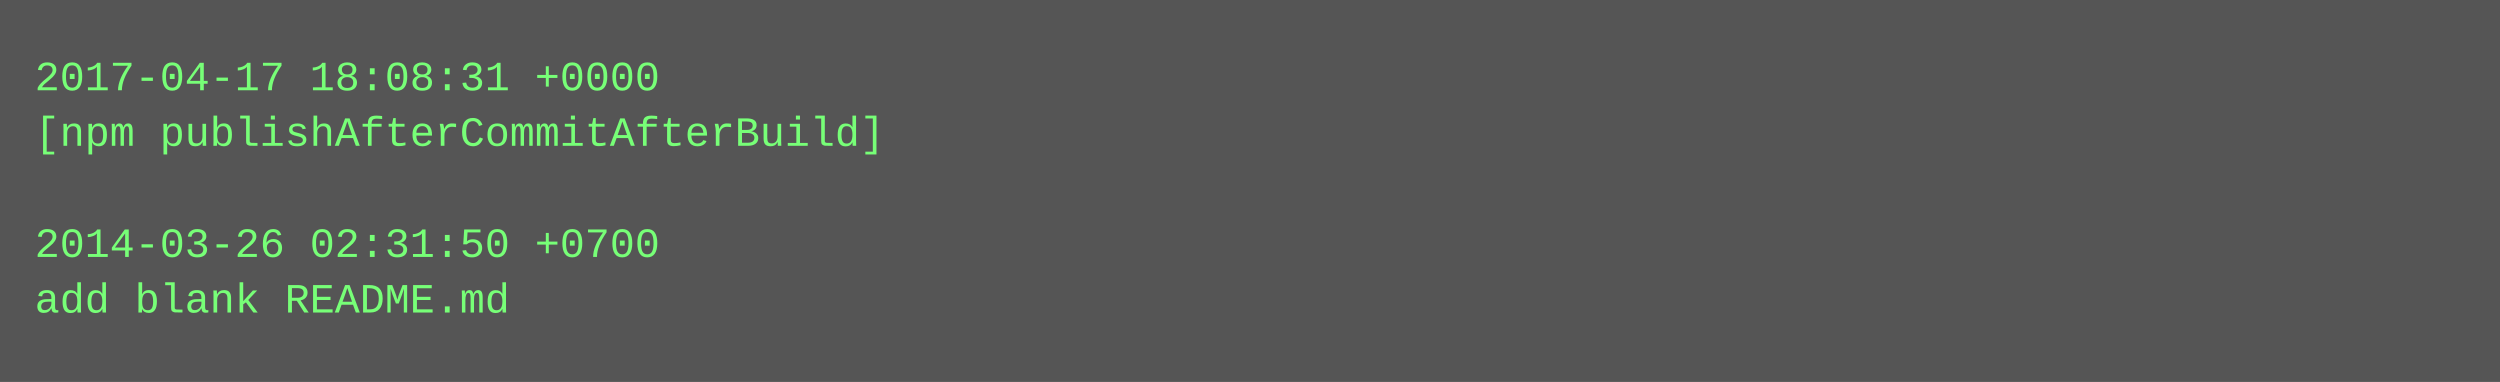
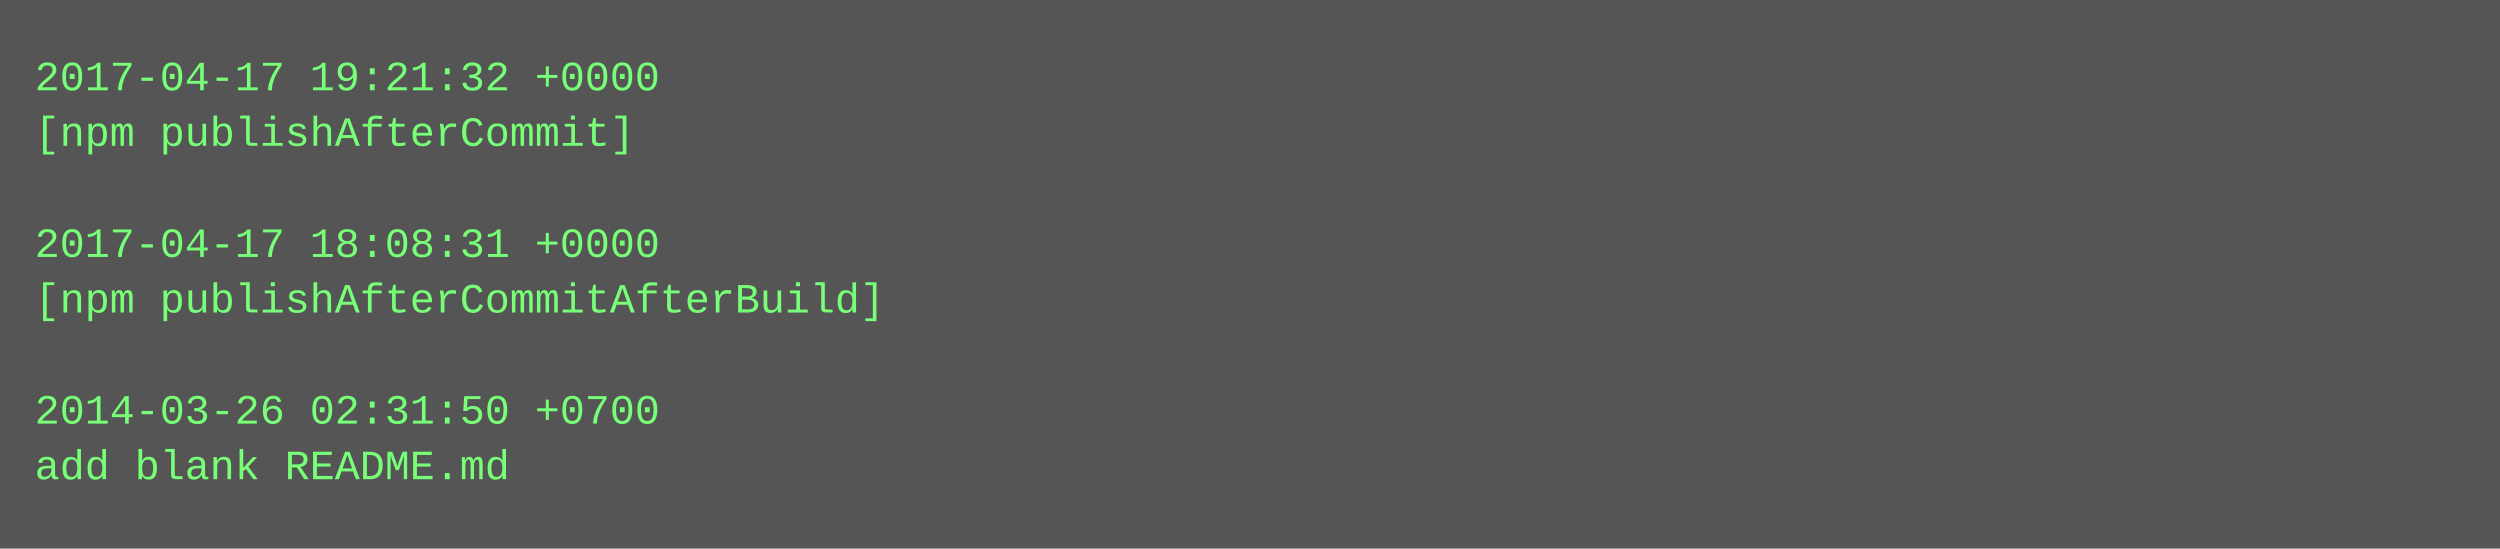
- <svg xmlns="http://www.w3.org/2000/svg" height="110" width="720">
-   <rect height="110" fill="#555" width="720" />
+ <svg xmlns="http://www.w3.org/2000/svg" height="158" width="720">
+   <rect height="158" fill="#555" width="720" />
  <text fill="#7f7" font-family="Courier New" font-size="12" xml:space="preserve">
-     <tspan x="10" y="26">2017-04-17 18:08:31 +0000</tspan>
-     <tspan x="10" y="42">[npm publishAfterCommitAfterBuild]</tspan>
+     <tspan x="10" y="26">2017-04-17 19:21:32 +0000</tspan>
+     <tspan x="10" y="42">[npm publishAfterCommit]</tspan>
    <tspan x="10" y="58" />
-     <tspan x="10" y="74">2014-03-26 02:31:50 +0700</tspan>
-     <tspan x="10" y="90">add blank README.md</tspan>
+     <tspan x="10" y="74">2017-04-17 18:08:31 +0000</tspan>
+     <tspan x="10" y="90">[npm publishAfterCommitAfterBuild]</tspan>
+     <tspan x="10" y="106" />
+     <tspan x="10" y="122">2014-03-26 02:31:50 +0700</tspan>
+     <tspan x="10" y="138">add blank README.md</tspan>
  </text>
</svg>
